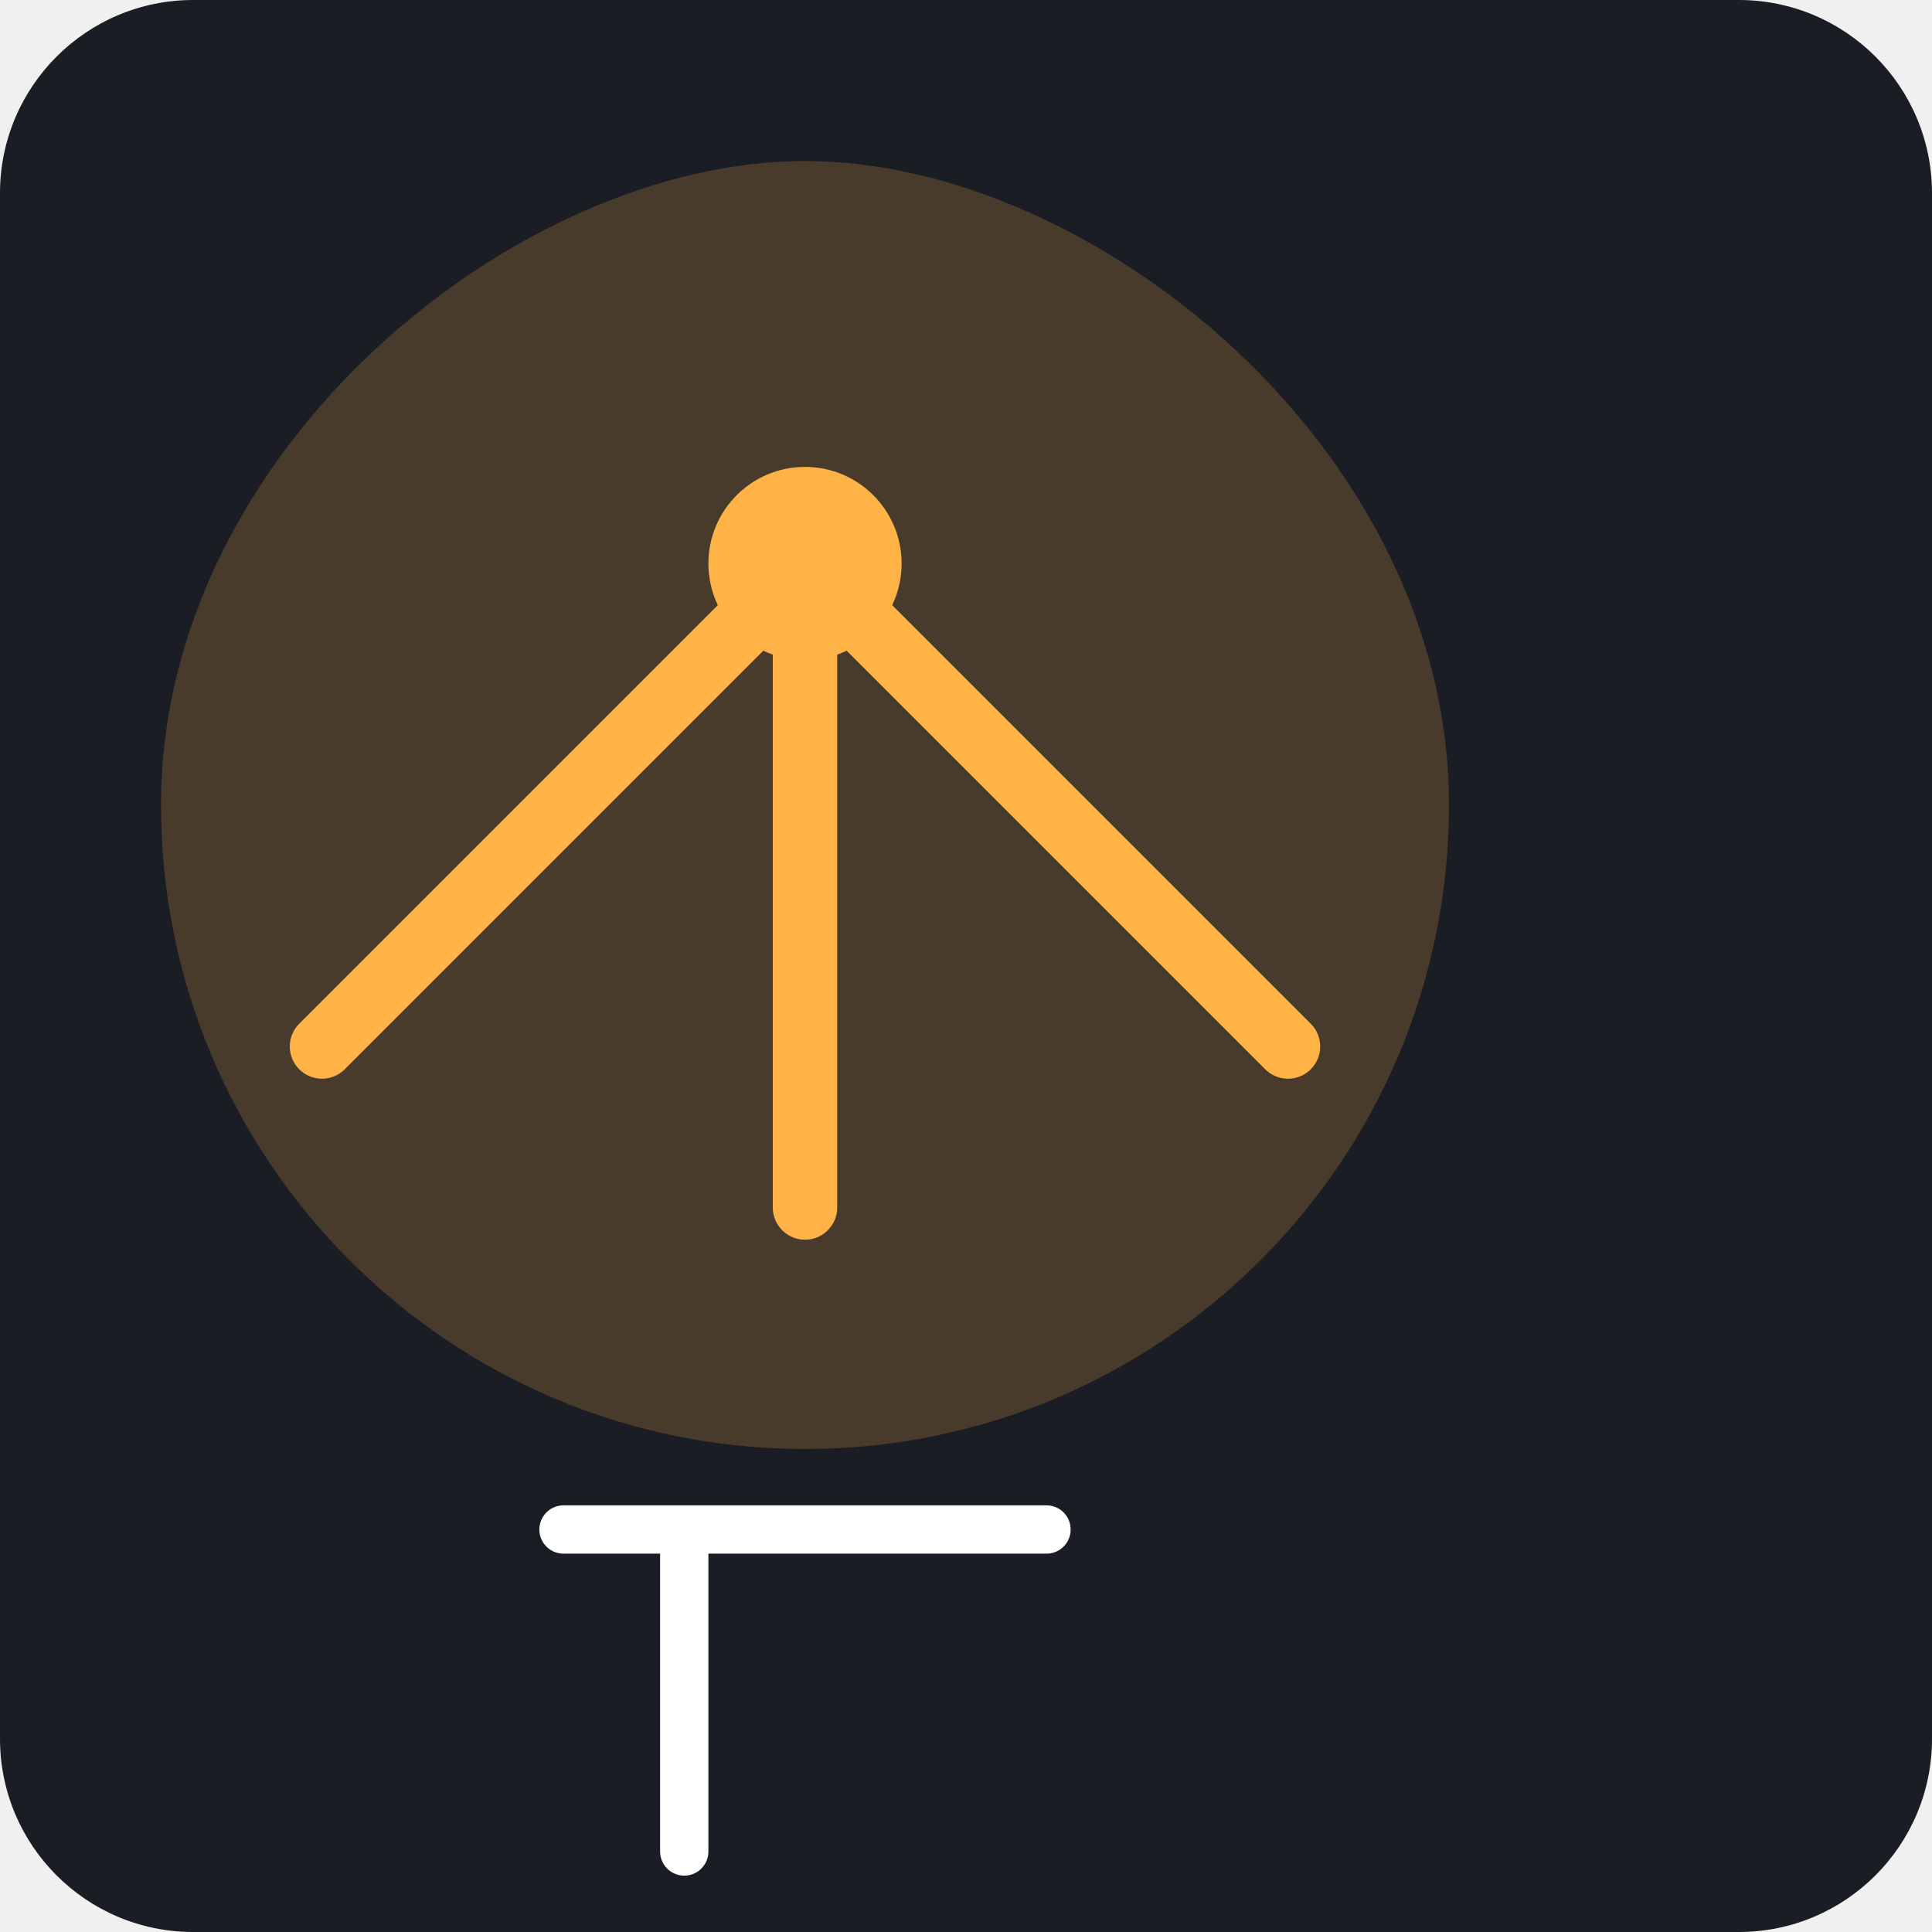
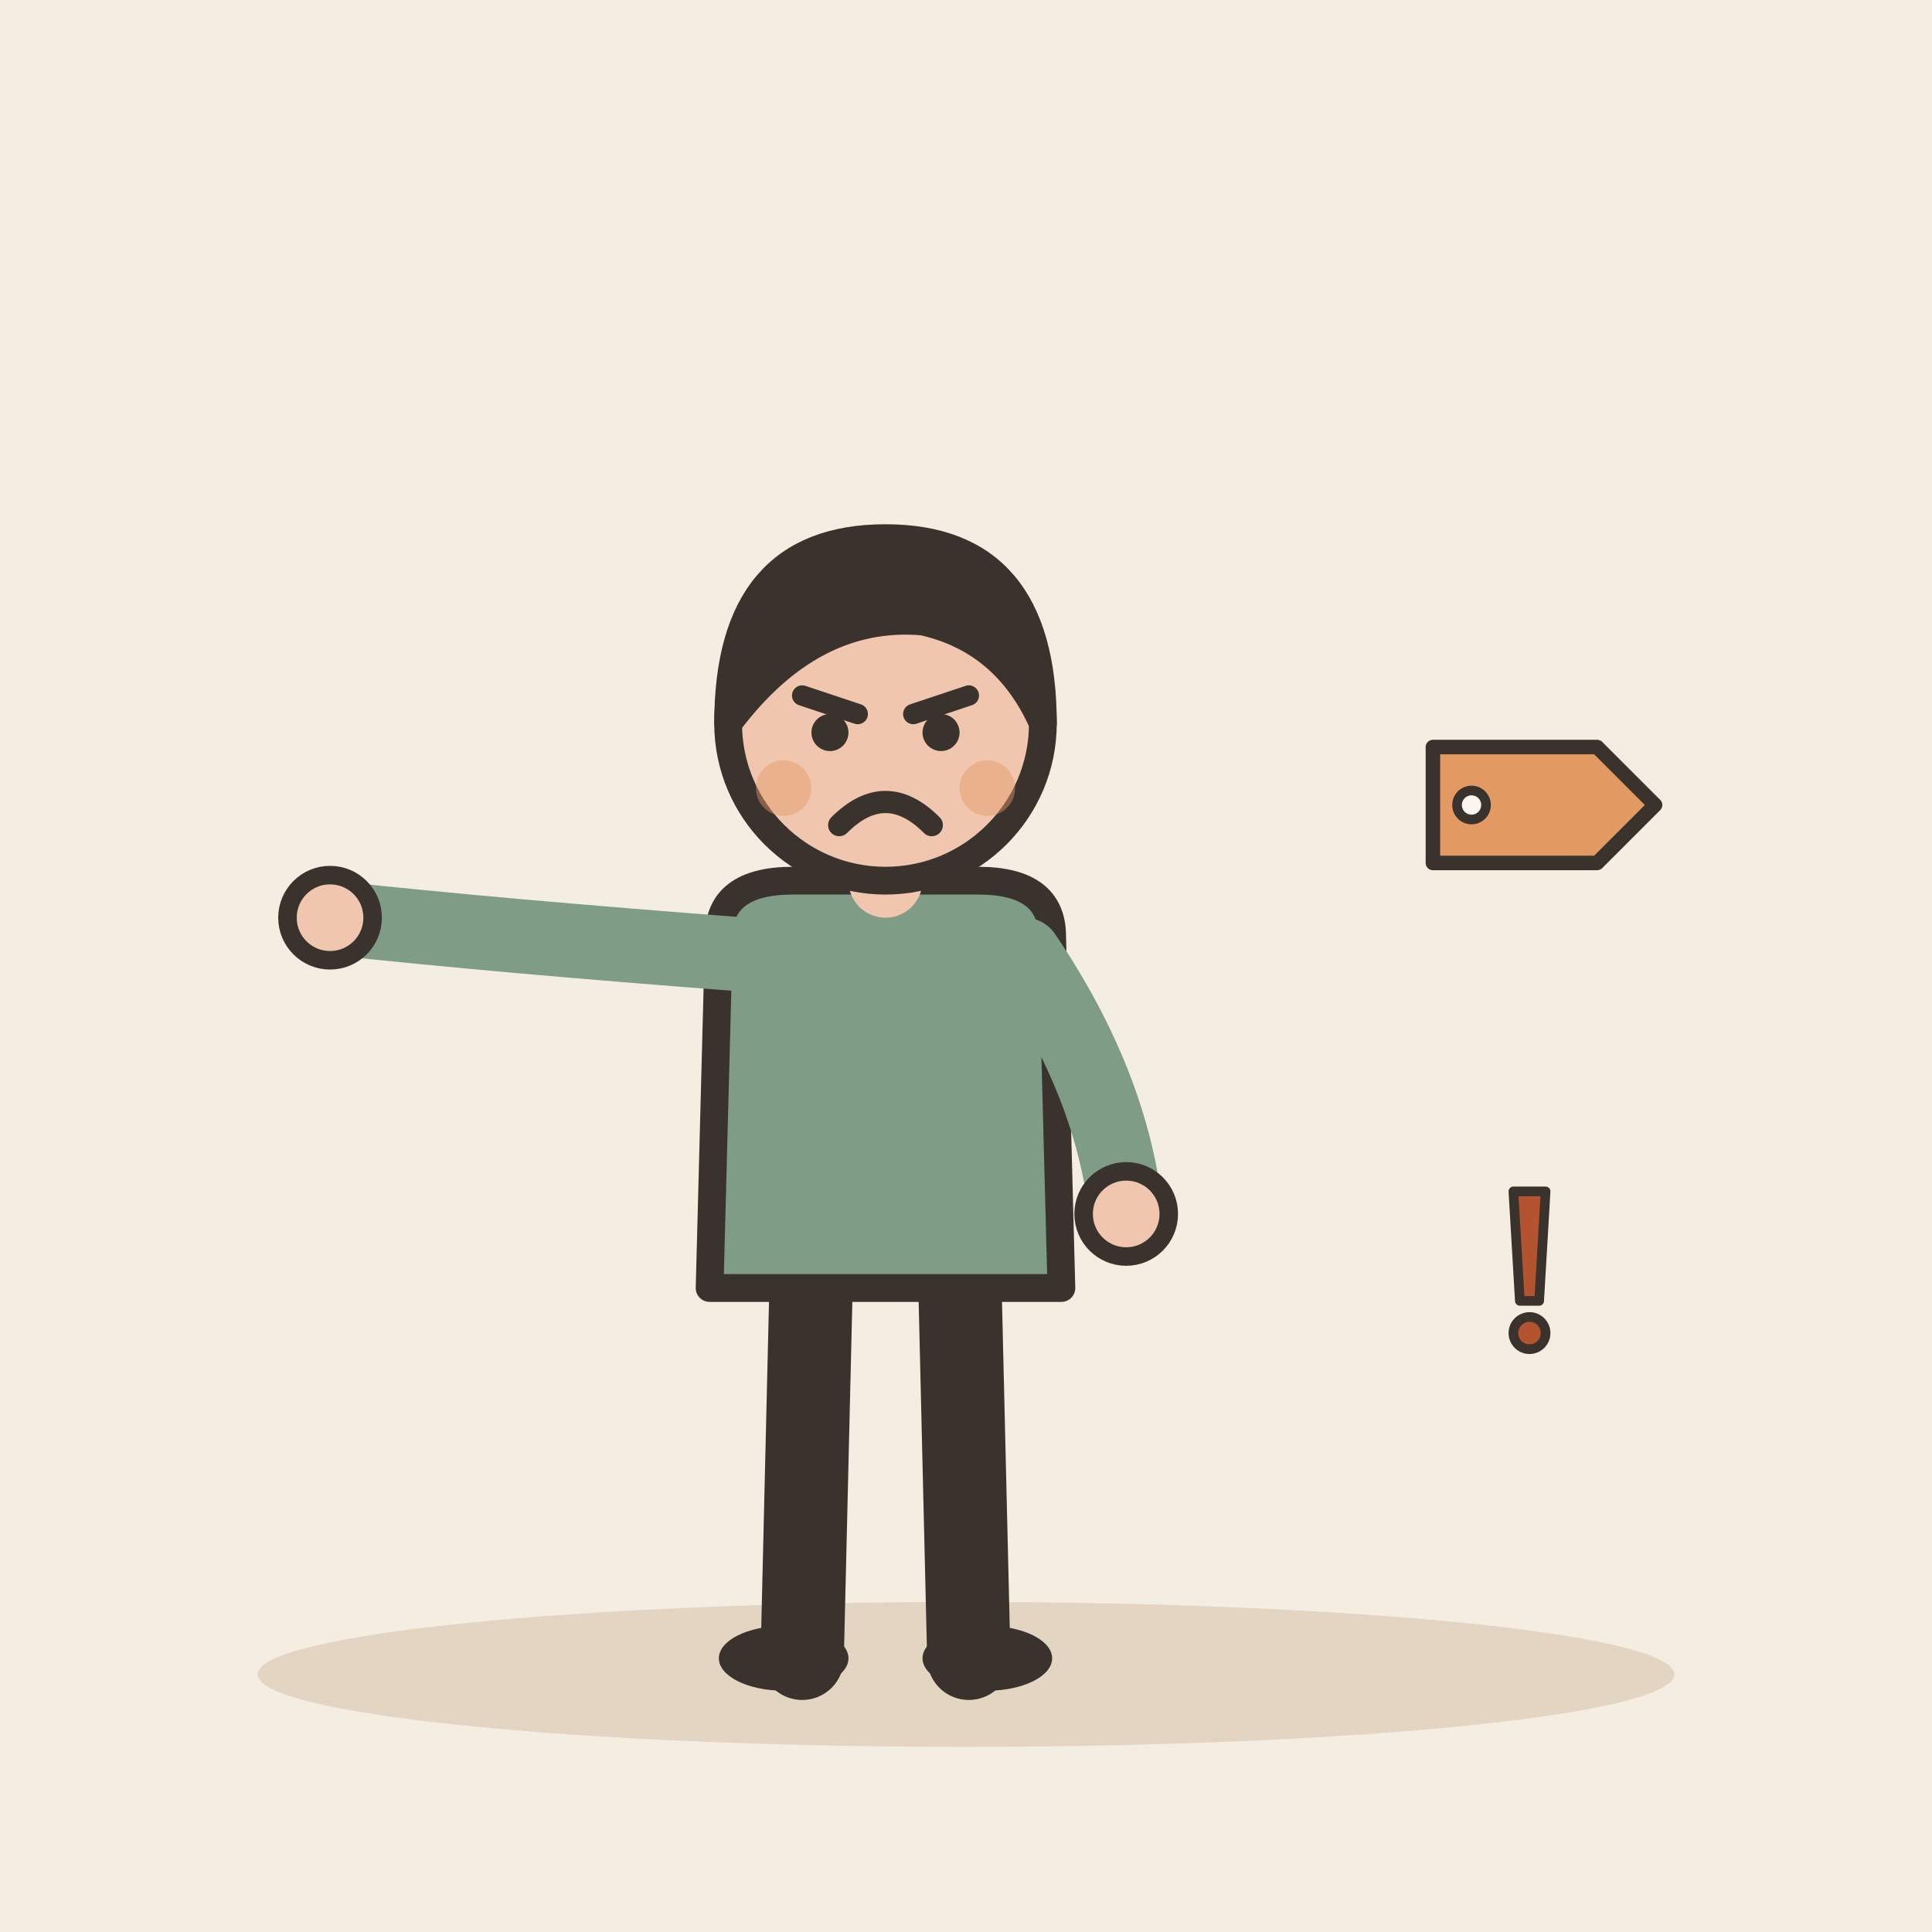
- <svg xmlns="http://www.w3.org/2000/svg" viewBox="0 0 240 240">
-   <rect width="240" height="240" rx="24" fill="#1A1D24" />
-   <g transform="translate(60, 60)">
-     <path d="M120 40c0 44.18-35.82 80-80 80S-40 84.18-40 40 4.18-40 40-40 120-4.18 120 40z" fill="#FFB347" opacity="0.2" />
-     <path d="M40 10l60 60M40 10L-20 70" stroke="#FFB347" stroke-width="8" stroke-linecap="round" stroke-linejoin="round" />
-     <path d="M40 10v80" stroke="#FFB347" stroke-width="8" stroke-linecap="round" />
-     <circle cx="40" cy="10" r="12" fill="#FFB347" />
-     <path d="M10 130h60M25 130v40" stroke="#FFFFFF" stroke-width="6" stroke-linecap="round" />
+ <svg xmlns="http://www.w3.org/2000/svg" viewBox="0 0 240 240" data-style="editorial">
+   <rect width="240" height="240" fill="#F4EDE2" />
+   <ellipse cx="120" cy="208" rx="88" ry="9" fill="#E3D5C1" />
+   <g transform="translate(110 206) scale(1.15 1.15)">
+     <path d="M-8 -42L-9 0" stroke="#3A332D" stroke-width="9" stroke-linecap="round" fill="none" />
+     <path d="M8 -42L9 0" stroke="#3A332D" stroke-width="9" stroke-linecap="round" fill="none" />
+     <ellipse cx="-11" cy="0" rx="7" ry="3.5" fill="#3A332D" />
+     <ellipse cx="11" cy="0" rx="7" ry="3.5" fill="#3A332D" />
+     <path d="M-18 -78Q-18 -84 -10 -84L10 -84Q18 -84 18 -78L19 -40L-19 -40Z" fill="#7E9C86" stroke="#3A332D" stroke-width="3" stroke-linecap="round" stroke-linejoin="round" />
+     <path d="M-15 -76Q-41.5 -78 -60 -80" fill="none" stroke="#7E9C86" stroke-width="8" stroke-linecap="round" stroke-linejoin="round" />
+     <circle cx="-60" cy="-80" r="4.6" fill="#F0C7AE" stroke="#3A332D" stroke-linecap="round" stroke-linejoin="round" stroke-width="2" />
+     <path d="M15 -76Q24.5 -62 26 -48" fill="none" stroke="#7E9C86" stroke-width="8" stroke-linecap="round" stroke-linejoin="round" />
+     <circle cx="26" cy="-48" r="4.6" fill="#F0C7AE" stroke="#3A332D" stroke-linecap="round" stroke-linejoin="round" stroke-width="2" />
+     <path d="M0 -84L0 -88" stroke="#F0C7AE" stroke-width="8" stroke-linecap="round" fill="none" />
+     <circle cx="0" cy="-101" r="17" fill="#F0C7AE" stroke="#3A332D" stroke-width="3" stroke-linecap="round" stroke-linejoin="round" />
+     <path d="M-17 -101Q-17 -121 0 -121Q17 -121 17 -101Q13 -110 4 -112Q-8 -113 -17 -101Z" fill="#3A332D" stroke="#3A332D" stroke-width="3" stroke-linecap="round" stroke-linejoin="round" />
+     <path d="M-9 -104L-3 -102" fill="none" stroke="#3A332D" stroke-width="2.2" stroke-linecap="round" stroke-linejoin="round" />
+     <path d="M9 -104L3 -102" fill="none" stroke="#3A332D" stroke-width="2.2" stroke-linecap="round" stroke-linejoin="round" />
+     <circle cx="-6" cy="-100" r="2" fill="#3A332D" />
+     <circle cx="6" cy="-100" r="2" fill="#3A332D" />
+     <path d="M-5 -90Q0 -95 5 -90" fill="none" stroke="#3A332D" stroke-width="2.4" stroke-linecap="round" stroke-linejoin="round" />
+     <circle cx="-11" cy="-94" r="3" fill="#E39A62" opacity="0.45" />
+     <circle cx="11" cy="-94" r="3" fill="#E39A62" opacity="0.45" />
+   </g>
+   <g transform="translate(190 100) scale(0.6 0.6)">
+     <path d="M-20 -12L14 -12L26 0L14 12L-20 12Z" fill="#E39A62" stroke="#3A332D" stroke-width="3" stroke-linecap="round" stroke-linejoin="round" />
+     <circle cx="-12" cy="0" r="3" fill="#FBF6EE" stroke="#3A332D" stroke-linecap="round" stroke-linejoin="round" stroke-width="2" />
+   </g>
+   <g transform="translate(190 160) scale(0.4 0.4)">
+     <path d="M-5 -30L5 -30L3 4L-3 4Z" fill="#B4532F" stroke="#3A332D" stroke-width="3" stroke-linecap="round" stroke-linejoin="round" />
+     <circle cx="0" cy="14" r="5" fill="#B4532F" stroke="#3A332D" stroke-width="3" stroke-linecap="round" stroke-linejoin="round" />
  </g>
</svg>
